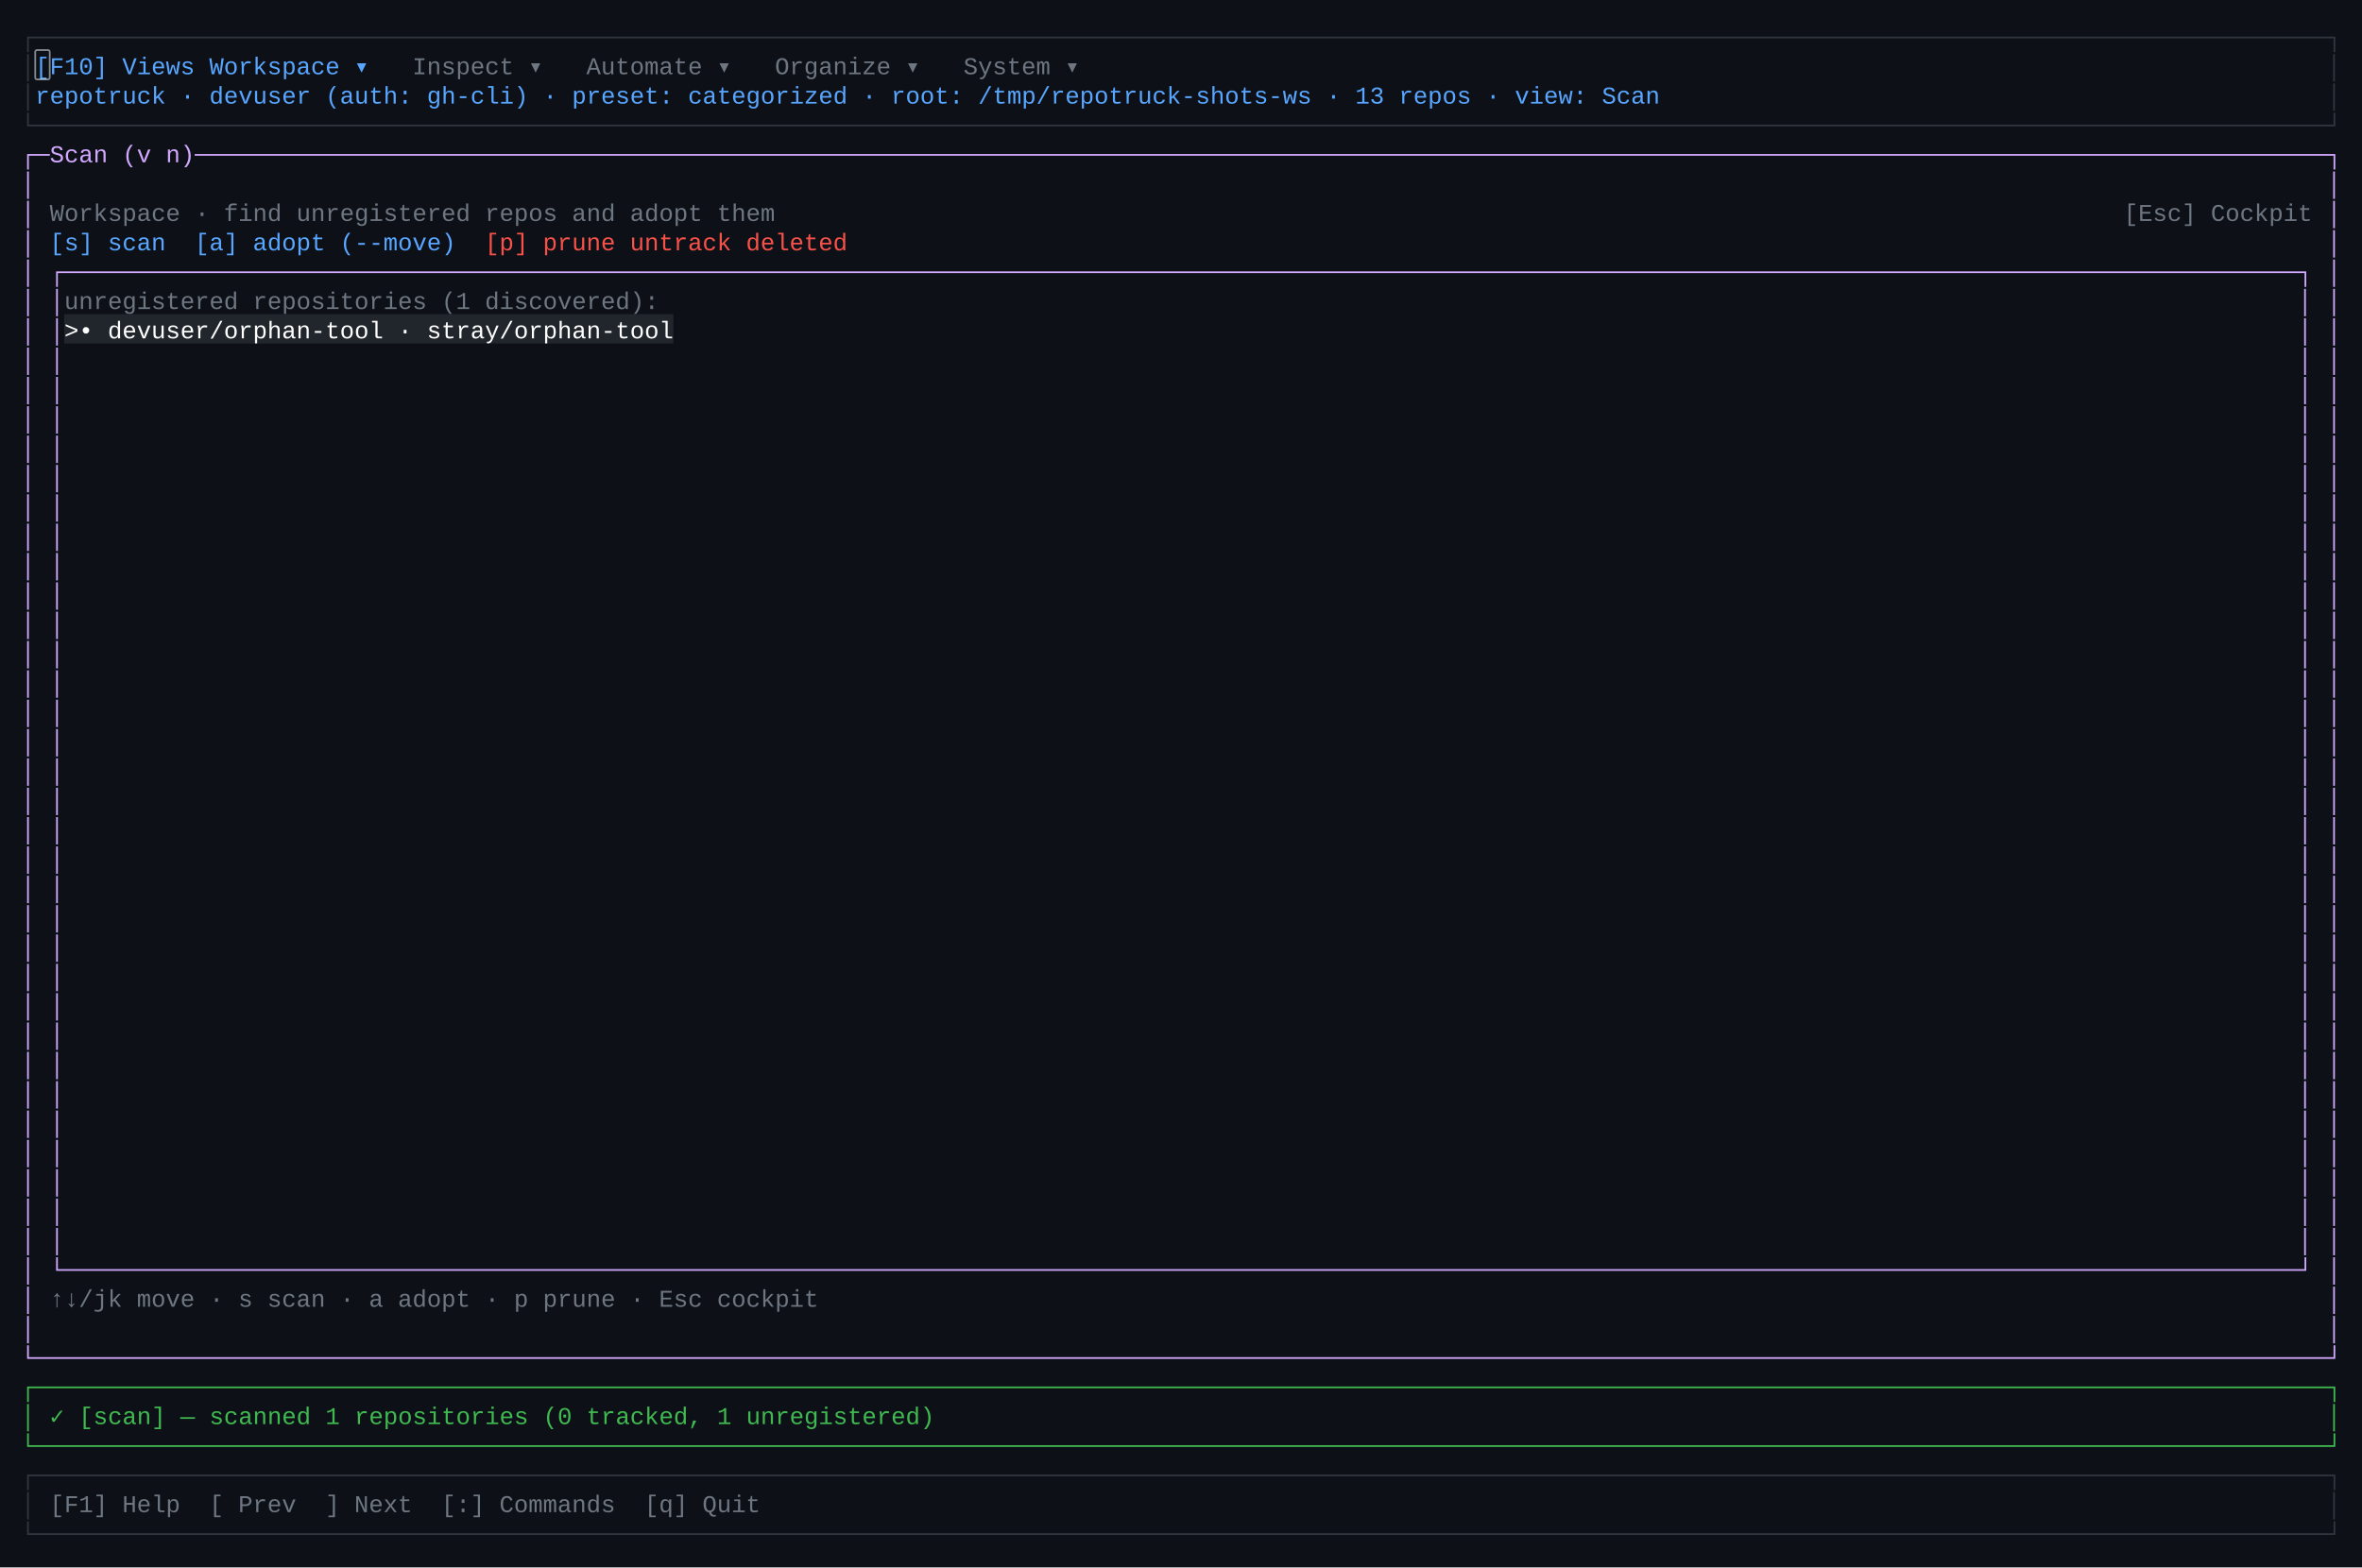
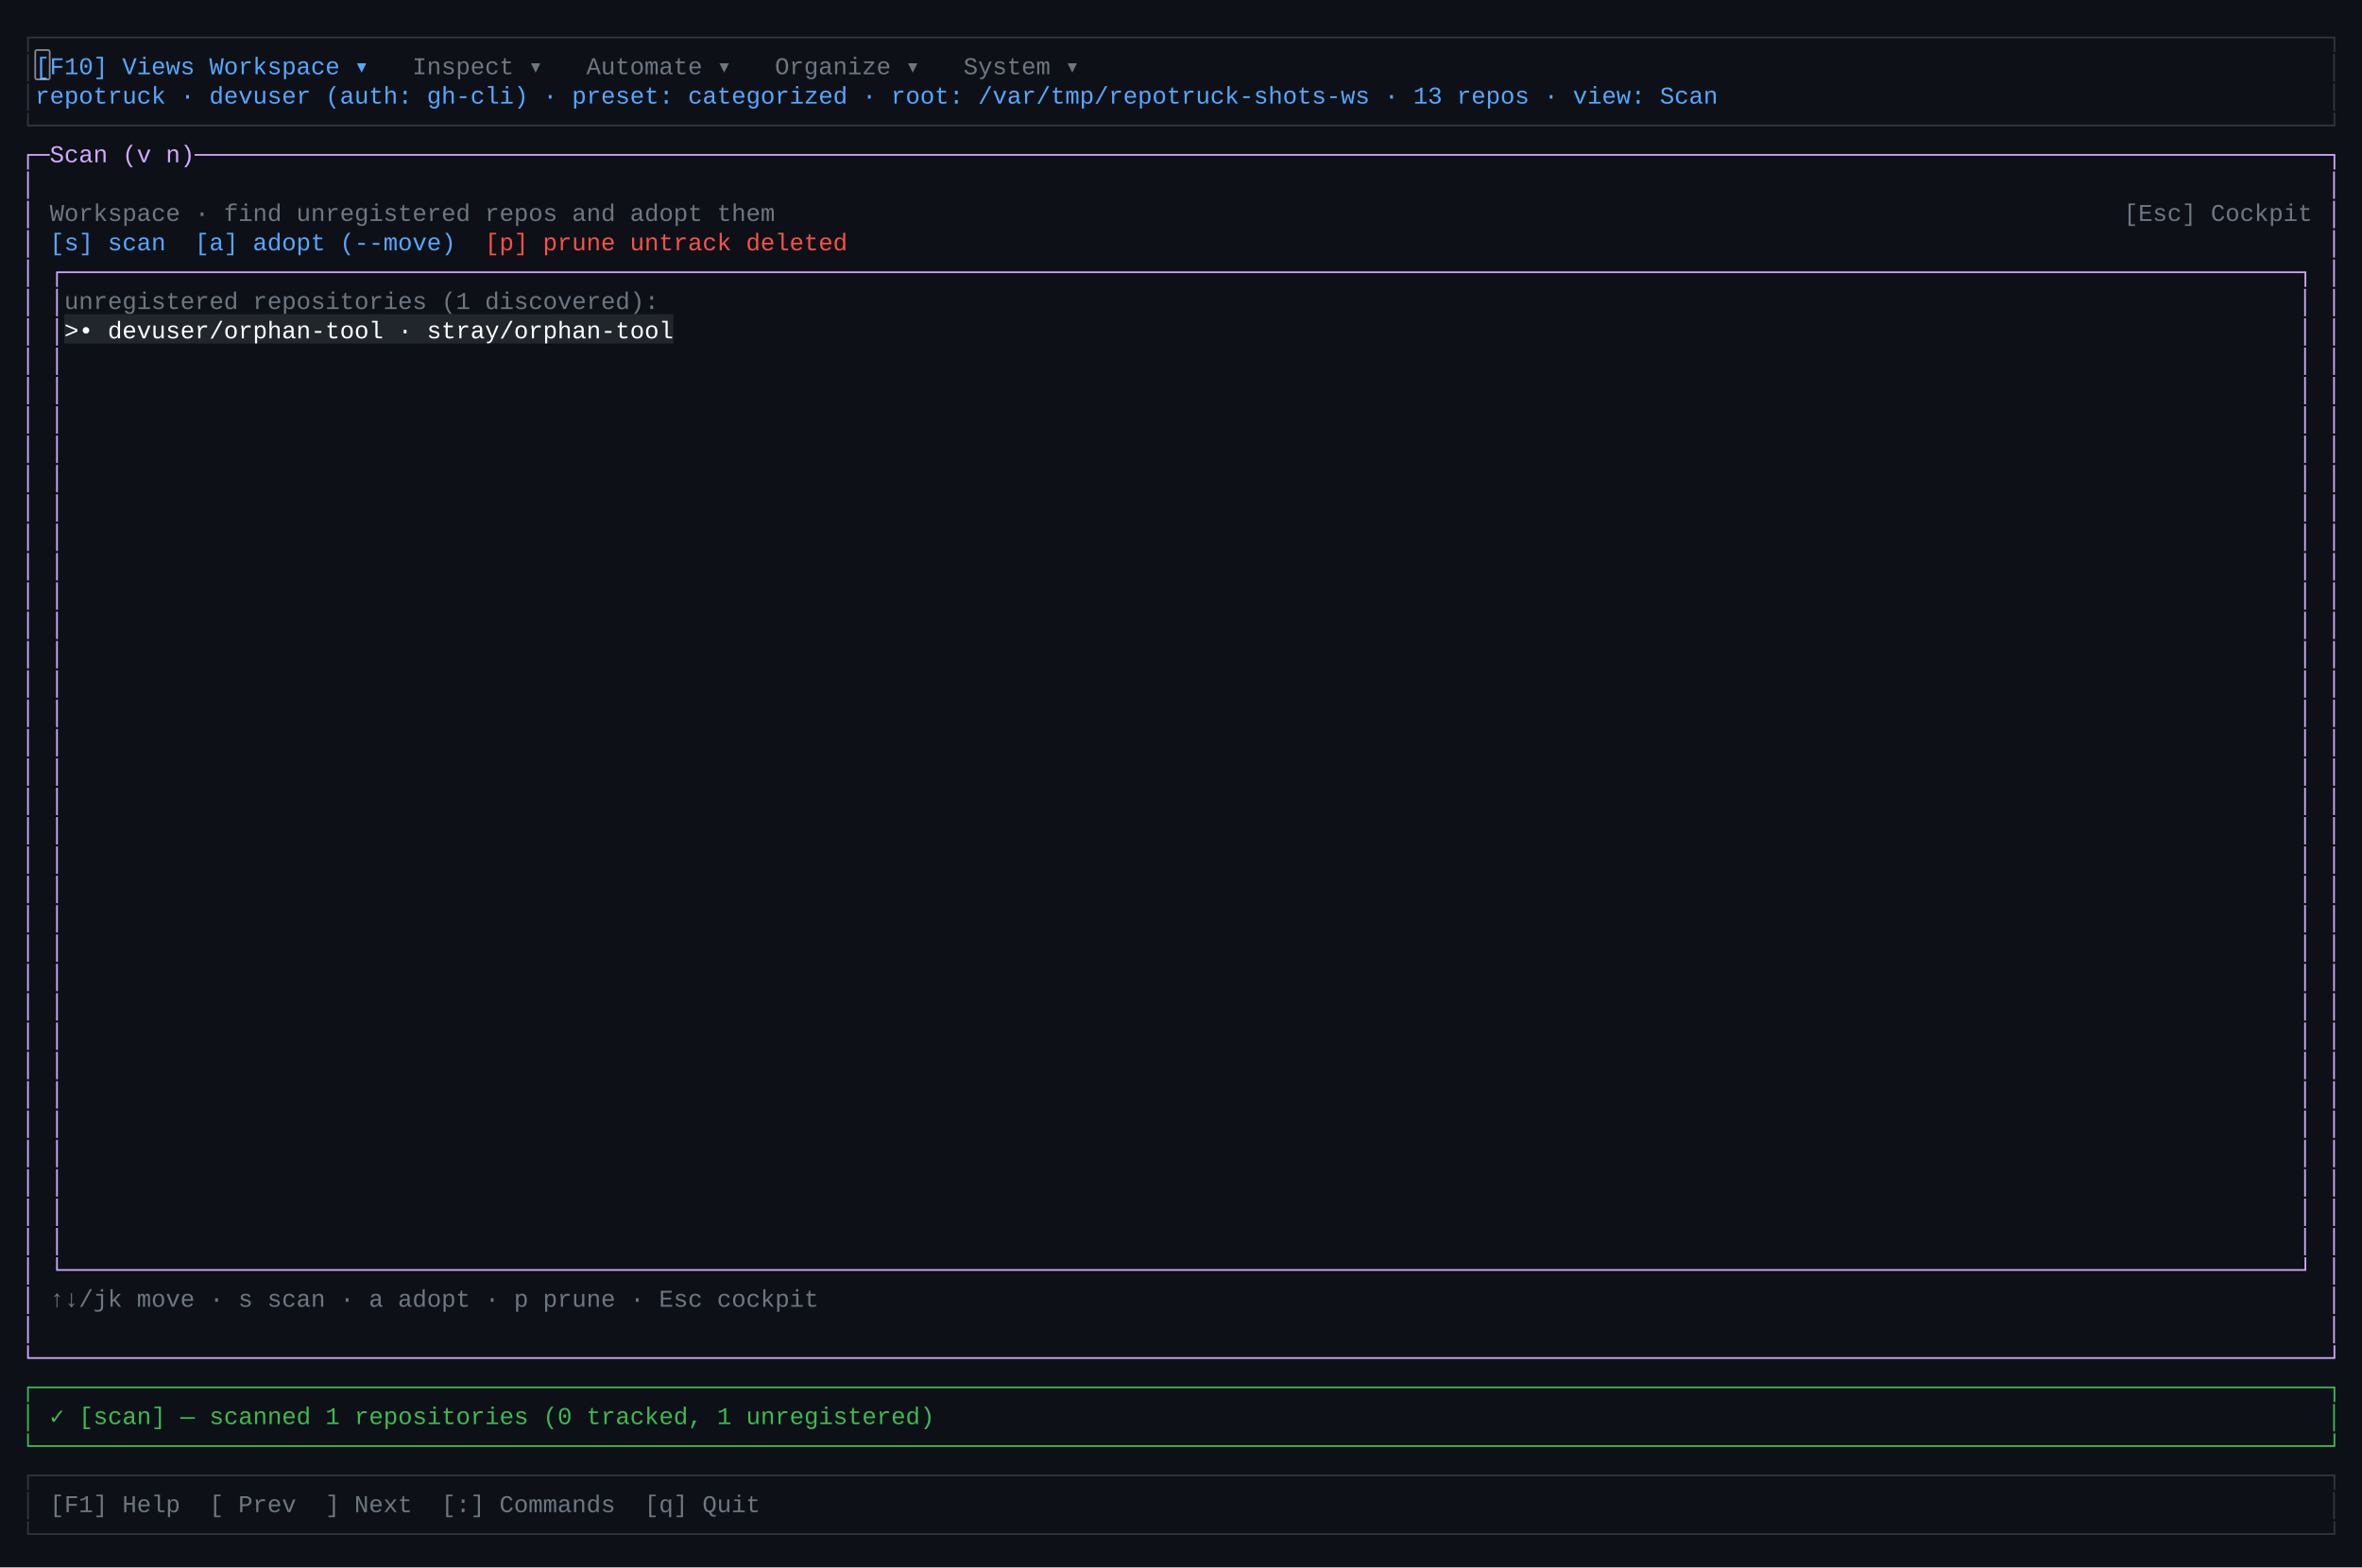
<svg xmlns="http://www.w3.org/2000/svg" width="1368" height="908" viewBox="0 0 1368 908" role="img" aria-label="primary TUI — scan">
  <rect width="1368" height="908" fill="#0d1117" />
  <style>text{font-family:ui-monospace,"SF Mono","Cascadia Code",Consolas,"Liberation Mono",Menlo,monospace;font-size:14px;white-space:pre}</style>
  <text x="12.0" y="26" fill="rgb(48,54,61)" textLength="1344.0" lengthAdjust="spacingAndGlyphs">┌──────────────────────────────────────────────────────────────────────────────────────────────────────────────────────────────────────────────────────────────┐</text>
  <text x="12.0" y="43" fill="rgb(48,54,61)" textLength="8.4" lengthAdjust="spacingAndGlyphs">│</text>
  <text x="20.4" y="43" fill="rgb(88,166,255)" textLength="92.4" lengthAdjust="spacingAndGlyphs">[F10] Views</text>
  <text x="112.8" y="43" fill="rgb(255,255,255)" textLength="8.4" lengthAdjust="spacingAndGlyphs"> </text>
  <text x="121.2" y="43" fill="rgb(88,166,255)" textLength="109.2" lengthAdjust="spacingAndGlyphs"> Workspace ▾ </text>
  <text x="230.4" y="43" fill="rgb(255,255,255)" textLength="8.4" lengthAdjust="spacingAndGlyphs"> </text>
  <text x="238.8" y="43" fill="rgb(110,118,129)" textLength="92.4" lengthAdjust="spacingAndGlyphs"> Inspect ▾ </text>
  <text x="331.2" y="43" fill="rgb(255,255,255)" textLength="8.4" lengthAdjust="spacingAndGlyphs"> </text>
  <text x="339.6" y="43" fill="rgb(110,118,129)" textLength="100.8" lengthAdjust="spacingAndGlyphs"> Automate ▾ </text>
  <text x="440.4" y="43" fill="rgb(255,255,255)" textLength="8.4" lengthAdjust="spacingAndGlyphs"> </text>
  <text x="448.8" y="43" fill="rgb(110,118,129)" textLength="100.8" lengthAdjust="spacingAndGlyphs"> Organize ▾ </text>
  <text x="549.6" y="43" fill="rgb(255,255,255)" textLength="8.4" lengthAdjust="spacingAndGlyphs"> </text>
  <text x="558.0" y="43" fill="rgb(110,118,129)" textLength="84.0" lengthAdjust="spacingAndGlyphs"> System ▾ </text>
  <text x="642.0" y="43" fill="rgb(255,255,255)" textLength="705.6" lengthAdjust="spacingAndGlyphs">                                                                                    </text>
  <text x="1347.6" y="43" fill="rgb(48,54,61)" textLength="8.4" lengthAdjust="spacingAndGlyphs">│</text>
  <text x="12.0" y="60" fill="rgb(48,54,61)" textLength="8.4" lengthAdjust="spacingAndGlyphs">│</text>
-   <text x="20.4" y="60" fill="rgb(88,166,255)" textLength="949.2" lengthAdjust="spacingAndGlyphs"> repotruck · devuser (auth: gh-cli) · preset: categorized · root: /tmp/repotruck-shots-ws · 13 repos · view: Scan</text>
-   <text x="969.6" y="60" fill="rgb(255,255,255)" textLength="378.0" lengthAdjust="spacingAndGlyphs">                                             </text>
+   <text x="20.4" y="60" fill="rgb(88,166,255)" textLength="982.8" lengthAdjust="spacingAndGlyphs"> repotruck · devuser (auth: gh-cli) · preset: categorized · root: /var/tmp/repotruck-shots-ws · 13 repos · view: Scan</text>
+   <text x="1003.2" y="60" fill="rgb(255,255,255)" textLength="344.4" lengthAdjust="spacingAndGlyphs">                                         </text>
  <text x="1347.6" y="60" fill="rgb(48,54,61)" textLength="8.4" lengthAdjust="spacingAndGlyphs">│</text>
  <text x="12.0" y="77" fill="rgb(48,54,61)" textLength="1344.0" lengthAdjust="spacingAndGlyphs">└──────────────────────────────────────────────────────────────────────────────────────────────────────────────────────────────────────────────────────────────┘</text>
  <text x="12.0" y="94" fill="rgb(210,168,255)" textLength="1344.0" lengthAdjust="spacingAndGlyphs">┌─Scan (v n)───────────────────────────────────────────────────────────────────────────────────────────────────────────────────────────────────────────────────┐</text>
  <text x="12.0" y="111" fill="rgb(210,168,255)" textLength="8.4" lengthAdjust="spacingAndGlyphs">│</text>
  <text x="20.4" y="111" fill="rgb(255,255,255)" textLength="1327.2" lengthAdjust="spacingAndGlyphs">                                                                                                                                                              </text>
  <text x="1347.6" y="111" fill="rgb(210,168,255)" textLength="8.4" lengthAdjust="spacingAndGlyphs">│</text>
  <text x="12.0" y="128" fill="rgb(210,168,255)" textLength="8.4" lengthAdjust="spacingAndGlyphs">│</text>
  <text x="20.4" y="128" fill="rgb(255,255,255)" textLength="8.4" lengthAdjust="spacingAndGlyphs"> </text>
  <text x="28.8" y="128" fill="rgb(110,118,129)" textLength="420.0" lengthAdjust="spacingAndGlyphs">Workspace · find unregistered repos and adopt them</text>
  <text x="448.8" y="128" fill="rgb(255,255,255)" textLength="781.2" lengthAdjust="spacingAndGlyphs">                                                                                             </text>
  <text x="1230.0" y="128" fill="rgb(110,118,129)" textLength="109.2" lengthAdjust="spacingAndGlyphs">[Esc] Cockpit</text>
  <text x="1339.2" y="128" fill="rgb(255,255,255)" textLength="8.4" lengthAdjust="spacingAndGlyphs"> </text>
  <text x="1347.6" y="128" fill="rgb(210,168,255)" textLength="8.4" lengthAdjust="spacingAndGlyphs">│</text>
  <text x="12.0" y="145" fill="rgb(210,168,255)" textLength="8.4" lengthAdjust="spacingAndGlyphs">│</text>
  <text x="20.4" y="145" fill="rgb(255,255,255)" textLength="8.4" lengthAdjust="spacingAndGlyphs"> </text>
  <text x="28.8" y="145" fill="rgb(88,166,255)" textLength="67.2" lengthAdjust="spacingAndGlyphs">[s] scan</text>
  <text x="96.0" y="145" fill="rgb(255,255,255)" textLength="16.8" lengthAdjust="spacingAndGlyphs">  </text>
  <text x="112.8" y="145" fill="rgb(88,166,255)" textLength="151.2" lengthAdjust="spacingAndGlyphs">[a] adopt (--move)</text>
  <text x="264.0" y="145" fill="rgb(255,255,255)" textLength="16.8" lengthAdjust="spacingAndGlyphs">  </text>
  <text x="280.8" y="145" fill="rgb(248,81,73)" textLength="210.0" lengthAdjust="spacingAndGlyphs">[p] prune untrack deleted</text>
  <text x="490.8" y="145" fill="rgb(255,255,255)" textLength="856.8" lengthAdjust="spacingAndGlyphs">                                                                                                      </text>
  <text x="1347.6" y="145" fill="rgb(210,168,255)" textLength="8.4" lengthAdjust="spacingAndGlyphs">│</text>
  <text x="12.0" y="162" fill="rgb(210,168,255)" textLength="8.4" lengthAdjust="spacingAndGlyphs">│</text>
  <text x="20.4" y="162" fill="rgb(255,255,255)" textLength="8.4" lengthAdjust="spacingAndGlyphs"> </text>
  <text x="28.8" y="162" fill="rgb(210,168,255)" textLength="1310.4" lengthAdjust="spacingAndGlyphs">┌──────────────────────────────────────────────────────────────────────────────────────────────────────────────────────────────────────────────────────────┐</text>
  <text x="1339.2" y="162" fill="rgb(255,255,255)" textLength="8.4" lengthAdjust="spacingAndGlyphs"> </text>
  <text x="1347.6" y="162" fill="rgb(210,168,255)" textLength="8.4" lengthAdjust="spacingAndGlyphs">│</text>
  <text x="12.0" y="179" fill="rgb(210,168,255)" textLength="8.4" lengthAdjust="spacingAndGlyphs">│</text>
  <text x="20.4" y="179" fill="rgb(255,255,255)" textLength="8.4" lengthAdjust="spacingAndGlyphs"> </text>
  <text x="28.8" y="179" fill="rgb(210,168,255)" textLength="8.4" lengthAdjust="spacingAndGlyphs">│</text>
  <text x="37.2" y="179" fill="rgb(110,118,129)" textLength="352.8" lengthAdjust="spacingAndGlyphs"> unregistered repositories (1 discovered):</text>
  <text x="390.0" y="179" fill="rgb(255,255,255)" textLength="940.8" lengthAdjust="spacingAndGlyphs">                                                                                                                </text>
  <text x="1330.8" y="179" fill="rgb(210,168,255)" textLength="8.4" lengthAdjust="spacingAndGlyphs">│</text>
  <text x="1339.2" y="179" fill="rgb(255,255,255)" textLength="8.4" lengthAdjust="spacingAndGlyphs"> </text>
  <text x="1347.6" y="179" fill="rgb(210,168,255)" textLength="8.4" lengthAdjust="spacingAndGlyphs">│</text>
  <text x="12.0" y="196" fill="rgb(210,168,255)" textLength="8.4" lengthAdjust="spacingAndGlyphs">│</text>
  <text x="20.4" y="196" fill="rgb(255,255,255)" textLength="8.4" lengthAdjust="spacingAndGlyphs"> </text>
  <text x="28.8" y="196" fill="rgb(210,168,255)" textLength="8.4" lengthAdjust="spacingAndGlyphs">│</text>
  <rect x="37.2" y="182.0" width="352.8" height="17" fill="rgb(33,38,45)" />
  <text x="37.2" y="196" fill="rgb(255,255,255)" textLength="352.8" lengthAdjust="spacingAndGlyphs">&gt;• devuser/orphan-tool · stray/orphan-tool</text>
  <text x="390.0" y="196" fill="rgb(255,255,255)" textLength="940.8" lengthAdjust="spacingAndGlyphs">                                                                                                                </text>
  <text x="1330.8" y="196" fill="rgb(210,168,255)" textLength="8.4" lengthAdjust="spacingAndGlyphs">│</text>
  <text x="1339.2" y="196" fill="rgb(255,255,255)" textLength="8.4" lengthAdjust="spacingAndGlyphs"> </text>
  <text x="1347.6" y="196" fill="rgb(210,168,255)" textLength="8.4" lengthAdjust="spacingAndGlyphs">│</text>
  <text x="12.0" y="213" fill="rgb(210,168,255)" textLength="8.4" lengthAdjust="spacingAndGlyphs">│</text>
  <text x="20.4" y="213" fill="rgb(255,255,255)" textLength="8.4" lengthAdjust="spacingAndGlyphs"> </text>
  <text x="28.8" y="213" fill="rgb(210,168,255)" textLength="8.4" lengthAdjust="spacingAndGlyphs">│</text>
  <text x="37.2" y="213" fill="rgb(255,255,255)" textLength="1293.6" lengthAdjust="spacingAndGlyphs">                                                                                                                                                          </text>
  <text x="1330.8" y="213" fill="rgb(210,168,255)" textLength="8.4" lengthAdjust="spacingAndGlyphs">│</text>
  <text x="1339.2" y="213" fill="rgb(255,255,255)" textLength="8.4" lengthAdjust="spacingAndGlyphs"> </text>
  <text x="1347.6" y="213" fill="rgb(210,168,255)" textLength="8.4" lengthAdjust="spacingAndGlyphs">│</text>
  <text x="12.0" y="230" fill="rgb(210,168,255)" textLength="8.4" lengthAdjust="spacingAndGlyphs">│</text>
  <text x="20.4" y="230" fill="rgb(255,255,255)" textLength="8.4" lengthAdjust="spacingAndGlyphs"> </text>
  <text x="28.8" y="230" fill="rgb(210,168,255)" textLength="8.4" lengthAdjust="spacingAndGlyphs">│</text>
  <text x="37.2" y="230" fill="rgb(255,255,255)" textLength="1293.6" lengthAdjust="spacingAndGlyphs">                                                                                                                                                          </text>
  <text x="1330.8" y="230" fill="rgb(210,168,255)" textLength="8.4" lengthAdjust="spacingAndGlyphs">│</text>
  <text x="1339.2" y="230" fill="rgb(255,255,255)" textLength="8.4" lengthAdjust="spacingAndGlyphs"> </text>
  <text x="1347.6" y="230" fill="rgb(210,168,255)" textLength="8.4" lengthAdjust="spacingAndGlyphs">│</text>
  <text x="12.0" y="247" fill="rgb(210,168,255)" textLength="8.4" lengthAdjust="spacingAndGlyphs">│</text>
  <text x="20.4" y="247" fill="rgb(255,255,255)" textLength="8.4" lengthAdjust="spacingAndGlyphs"> </text>
  <text x="28.8" y="247" fill="rgb(210,168,255)" textLength="8.4" lengthAdjust="spacingAndGlyphs">│</text>
  <text x="37.2" y="247" fill="rgb(255,255,255)" textLength="1293.6" lengthAdjust="spacingAndGlyphs">                                                                                                                                                          </text>
  <text x="1330.8" y="247" fill="rgb(210,168,255)" textLength="8.4" lengthAdjust="spacingAndGlyphs">│</text>
  <text x="1339.2" y="247" fill="rgb(255,255,255)" textLength="8.4" lengthAdjust="spacingAndGlyphs"> </text>
  <text x="1347.6" y="247" fill="rgb(210,168,255)" textLength="8.4" lengthAdjust="spacingAndGlyphs">│</text>
  <text x="12.0" y="264" fill="rgb(210,168,255)" textLength="8.4" lengthAdjust="spacingAndGlyphs">│</text>
  <text x="20.4" y="264" fill="rgb(255,255,255)" textLength="8.4" lengthAdjust="spacingAndGlyphs"> </text>
  <text x="28.8" y="264" fill="rgb(210,168,255)" textLength="8.4" lengthAdjust="spacingAndGlyphs">│</text>
  <text x="37.2" y="264" fill="rgb(255,255,255)" textLength="1293.6" lengthAdjust="spacingAndGlyphs">                                                                                                                                                          </text>
  <text x="1330.8" y="264" fill="rgb(210,168,255)" textLength="8.4" lengthAdjust="spacingAndGlyphs">│</text>
  <text x="1339.2" y="264" fill="rgb(255,255,255)" textLength="8.4" lengthAdjust="spacingAndGlyphs"> </text>
  <text x="1347.6" y="264" fill="rgb(210,168,255)" textLength="8.4" lengthAdjust="spacingAndGlyphs">│</text>
  <text x="12.0" y="281" fill="rgb(210,168,255)" textLength="8.4" lengthAdjust="spacingAndGlyphs">│</text>
  <text x="20.4" y="281" fill="rgb(255,255,255)" textLength="8.4" lengthAdjust="spacingAndGlyphs"> </text>
  <text x="28.8" y="281" fill="rgb(210,168,255)" textLength="8.4" lengthAdjust="spacingAndGlyphs">│</text>
  <text x="37.2" y="281" fill="rgb(255,255,255)" textLength="1293.6" lengthAdjust="spacingAndGlyphs">                                                                                                                                                          </text>
  <text x="1330.8" y="281" fill="rgb(210,168,255)" textLength="8.4" lengthAdjust="spacingAndGlyphs">│</text>
  <text x="1339.2" y="281" fill="rgb(255,255,255)" textLength="8.4" lengthAdjust="spacingAndGlyphs"> </text>
  <text x="1347.6" y="281" fill="rgb(210,168,255)" textLength="8.4" lengthAdjust="spacingAndGlyphs">│</text>
  <text x="12.0" y="298" fill="rgb(210,168,255)" textLength="8.4" lengthAdjust="spacingAndGlyphs">│</text>
  <text x="20.4" y="298" fill="rgb(255,255,255)" textLength="8.4" lengthAdjust="spacingAndGlyphs"> </text>
  <text x="28.8" y="298" fill="rgb(210,168,255)" textLength="8.4" lengthAdjust="spacingAndGlyphs">│</text>
  <text x="37.2" y="298" fill="rgb(255,255,255)" textLength="1293.6" lengthAdjust="spacingAndGlyphs">                                                                                                                                                          </text>
  <text x="1330.8" y="298" fill="rgb(210,168,255)" textLength="8.4" lengthAdjust="spacingAndGlyphs">│</text>
  <text x="1339.2" y="298" fill="rgb(255,255,255)" textLength="8.4" lengthAdjust="spacingAndGlyphs"> </text>
  <text x="1347.6" y="298" fill="rgb(210,168,255)" textLength="8.4" lengthAdjust="spacingAndGlyphs">│</text>
  <text x="12.0" y="315" fill="rgb(210,168,255)" textLength="8.4" lengthAdjust="spacingAndGlyphs">│</text>
  <text x="20.4" y="315" fill="rgb(255,255,255)" textLength="8.4" lengthAdjust="spacingAndGlyphs"> </text>
  <text x="28.8" y="315" fill="rgb(210,168,255)" textLength="8.4" lengthAdjust="spacingAndGlyphs">│</text>
  <text x="37.2" y="315" fill="rgb(255,255,255)" textLength="1293.6" lengthAdjust="spacingAndGlyphs">                                                                                                                                                          </text>
  <text x="1330.8" y="315" fill="rgb(210,168,255)" textLength="8.4" lengthAdjust="spacingAndGlyphs">│</text>
  <text x="1339.2" y="315" fill="rgb(255,255,255)" textLength="8.4" lengthAdjust="spacingAndGlyphs"> </text>
  <text x="1347.6" y="315" fill="rgb(210,168,255)" textLength="8.4" lengthAdjust="spacingAndGlyphs">│</text>
  <text x="12.0" y="332" fill="rgb(210,168,255)" textLength="8.4" lengthAdjust="spacingAndGlyphs">│</text>
  <text x="20.4" y="332" fill="rgb(255,255,255)" textLength="8.4" lengthAdjust="spacingAndGlyphs"> </text>
  <text x="28.8" y="332" fill="rgb(210,168,255)" textLength="8.4" lengthAdjust="spacingAndGlyphs">│</text>
  <text x="37.2" y="332" fill="rgb(255,255,255)" textLength="1293.6" lengthAdjust="spacingAndGlyphs">                                                                                                                                                          </text>
  <text x="1330.8" y="332" fill="rgb(210,168,255)" textLength="8.4" lengthAdjust="spacingAndGlyphs">│</text>
  <text x="1339.2" y="332" fill="rgb(255,255,255)" textLength="8.4" lengthAdjust="spacingAndGlyphs"> </text>
  <text x="1347.6" y="332" fill="rgb(210,168,255)" textLength="8.4" lengthAdjust="spacingAndGlyphs">│</text>
  <text x="12.0" y="349" fill="rgb(210,168,255)" textLength="8.4" lengthAdjust="spacingAndGlyphs">│</text>
  <text x="20.4" y="349" fill="rgb(255,255,255)" textLength="8.4" lengthAdjust="spacingAndGlyphs"> </text>
  <text x="28.8" y="349" fill="rgb(210,168,255)" textLength="8.4" lengthAdjust="spacingAndGlyphs">│</text>
  <text x="37.2" y="349" fill="rgb(255,255,255)" textLength="1293.6" lengthAdjust="spacingAndGlyphs">                                                                                                                                                          </text>
  <text x="1330.8" y="349" fill="rgb(210,168,255)" textLength="8.4" lengthAdjust="spacingAndGlyphs">│</text>
  <text x="1339.2" y="349" fill="rgb(255,255,255)" textLength="8.4" lengthAdjust="spacingAndGlyphs"> </text>
  <text x="1347.6" y="349" fill="rgb(210,168,255)" textLength="8.4" lengthAdjust="spacingAndGlyphs">│</text>
  <text x="12.0" y="366" fill="rgb(210,168,255)" textLength="8.4" lengthAdjust="spacingAndGlyphs">│</text>
  <text x="20.4" y="366" fill="rgb(255,255,255)" textLength="8.4" lengthAdjust="spacingAndGlyphs"> </text>
  <text x="28.8" y="366" fill="rgb(210,168,255)" textLength="8.4" lengthAdjust="spacingAndGlyphs">│</text>
  <text x="37.2" y="366" fill="rgb(255,255,255)" textLength="1293.6" lengthAdjust="spacingAndGlyphs">                                                                                                                                                          </text>
  <text x="1330.8" y="366" fill="rgb(210,168,255)" textLength="8.4" lengthAdjust="spacingAndGlyphs">│</text>
  <text x="1339.2" y="366" fill="rgb(255,255,255)" textLength="8.4" lengthAdjust="spacingAndGlyphs"> </text>
  <text x="1347.6" y="366" fill="rgb(210,168,255)" textLength="8.4" lengthAdjust="spacingAndGlyphs">│</text>
  <text x="12.0" y="383" fill="rgb(210,168,255)" textLength="8.4" lengthAdjust="spacingAndGlyphs">│</text>
  <text x="20.4" y="383" fill="rgb(255,255,255)" textLength="8.4" lengthAdjust="spacingAndGlyphs"> </text>
  <text x="28.8" y="383" fill="rgb(210,168,255)" textLength="8.4" lengthAdjust="spacingAndGlyphs">│</text>
  <text x="37.2" y="383" fill="rgb(255,255,255)" textLength="1293.6" lengthAdjust="spacingAndGlyphs">                                                                                                                                                          </text>
  <text x="1330.8" y="383" fill="rgb(210,168,255)" textLength="8.4" lengthAdjust="spacingAndGlyphs">│</text>
  <text x="1339.2" y="383" fill="rgb(255,255,255)" textLength="8.4" lengthAdjust="spacingAndGlyphs"> </text>
  <text x="1347.6" y="383" fill="rgb(210,168,255)" textLength="8.4" lengthAdjust="spacingAndGlyphs">│</text>
  <text x="12.0" y="400" fill="rgb(210,168,255)" textLength="8.4" lengthAdjust="spacingAndGlyphs">│</text>
  <text x="20.4" y="400" fill="rgb(255,255,255)" textLength="8.4" lengthAdjust="spacingAndGlyphs"> </text>
  <text x="28.8" y="400" fill="rgb(210,168,255)" textLength="8.4" lengthAdjust="spacingAndGlyphs">│</text>
  <text x="37.2" y="400" fill="rgb(255,255,255)" textLength="1293.6" lengthAdjust="spacingAndGlyphs">                                                                                                                                                          </text>
  <text x="1330.8" y="400" fill="rgb(210,168,255)" textLength="8.4" lengthAdjust="spacingAndGlyphs">│</text>
  <text x="1339.2" y="400" fill="rgb(255,255,255)" textLength="8.4" lengthAdjust="spacingAndGlyphs"> </text>
  <text x="1347.6" y="400" fill="rgb(210,168,255)" textLength="8.4" lengthAdjust="spacingAndGlyphs">│</text>
  <text x="12.0" y="417" fill="rgb(210,168,255)" textLength="8.4" lengthAdjust="spacingAndGlyphs">│</text>
  <text x="20.4" y="417" fill="rgb(255,255,255)" textLength="8.4" lengthAdjust="spacingAndGlyphs"> </text>
  <text x="28.8" y="417" fill="rgb(210,168,255)" textLength="8.4" lengthAdjust="spacingAndGlyphs">│</text>
  <text x="37.2" y="417" fill="rgb(255,255,255)" textLength="1293.6" lengthAdjust="spacingAndGlyphs">                                                                                                                                                          </text>
  <text x="1330.8" y="417" fill="rgb(210,168,255)" textLength="8.4" lengthAdjust="spacingAndGlyphs">│</text>
  <text x="1339.2" y="417" fill="rgb(255,255,255)" textLength="8.4" lengthAdjust="spacingAndGlyphs"> </text>
  <text x="1347.6" y="417" fill="rgb(210,168,255)" textLength="8.4" lengthAdjust="spacingAndGlyphs">│</text>
  <text x="12.0" y="434" fill="rgb(210,168,255)" textLength="8.4" lengthAdjust="spacingAndGlyphs">│</text>
  <text x="20.4" y="434" fill="rgb(255,255,255)" textLength="8.4" lengthAdjust="spacingAndGlyphs"> </text>
  <text x="28.8" y="434" fill="rgb(210,168,255)" textLength="8.4" lengthAdjust="spacingAndGlyphs">│</text>
  <text x="37.2" y="434" fill="rgb(255,255,255)" textLength="1293.6" lengthAdjust="spacingAndGlyphs">                                                                                                                                                          </text>
  <text x="1330.8" y="434" fill="rgb(210,168,255)" textLength="8.4" lengthAdjust="spacingAndGlyphs">│</text>
  <text x="1339.2" y="434" fill="rgb(255,255,255)" textLength="8.4" lengthAdjust="spacingAndGlyphs"> </text>
  <text x="1347.6" y="434" fill="rgb(210,168,255)" textLength="8.4" lengthAdjust="spacingAndGlyphs">│</text>
  <text x="12.0" y="451" fill="rgb(210,168,255)" textLength="8.4" lengthAdjust="spacingAndGlyphs">│</text>
  <text x="20.4" y="451" fill="rgb(255,255,255)" textLength="8.4" lengthAdjust="spacingAndGlyphs"> </text>
  <text x="28.8" y="451" fill="rgb(210,168,255)" textLength="8.4" lengthAdjust="spacingAndGlyphs">│</text>
  <text x="37.2" y="451" fill="rgb(255,255,255)" textLength="1293.6" lengthAdjust="spacingAndGlyphs">                                                                                                                                                          </text>
  <text x="1330.8" y="451" fill="rgb(210,168,255)" textLength="8.4" lengthAdjust="spacingAndGlyphs">│</text>
  <text x="1339.2" y="451" fill="rgb(255,255,255)" textLength="8.4" lengthAdjust="spacingAndGlyphs"> </text>
  <text x="1347.6" y="451" fill="rgb(210,168,255)" textLength="8.4" lengthAdjust="spacingAndGlyphs">│</text>
  <text x="12.0" y="468" fill="rgb(210,168,255)" textLength="8.4" lengthAdjust="spacingAndGlyphs">│</text>
  <text x="20.4" y="468" fill="rgb(255,255,255)" textLength="8.4" lengthAdjust="spacingAndGlyphs"> </text>
  <text x="28.8" y="468" fill="rgb(210,168,255)" textLength="8.4" lengthAdjust="spacingAndGlyphs">│</text>
  <text x="37.2" y="468" fill="rgb(255,255,255)" textLength="1293.6" lengthAdjust="spacingAndGlyphs">                                                                                                                                                          </text>
  <text x="1330.8" y="468" fill="rgb(210,168,255)" textLength="8.4" lengthAdjust="spacingAndGlyphs">│</text>
  <text x="1339.2" y="468" fill="rgb(255,255,255)" textLength="8.4" lengthAdjust="spacingAndGlyphs"> </text>
  <text x="1347.6" y="468" fill="rgb(210,168,255)" textLength="8.4" lengthAdjust="spacingAndGlyphs">│</text>
  <text x="12.0" y="485" fill="rgb(210,168,255)" textLength="8.4" lengthAdjust="spacingAndGlyphs">│</text>
  <text x="20.4" y="485" fill="rgb(255,255,255)" textLength="8.4" lengthAdjust="spacingAndGlyphs"> </text>
  <text x="28.8" y="485" fill="rgb(210,168,255)" textLength="8.4" lengthAdjust="spacingAndGlyphs">│</text>
  <text x="37.2" y="485" fill="rgb(255,255,255)" textLength="1293.6" lengthAdjust="spacingAndGlyphs">                                                                                                                                                          </text>
  <text x="1330.8" y="485" fill="rgb(210,168,255)" textLength="8.4" lengthAdjust="spacingAndGlyphs">│</text>
  <text x="1339.2" y="485" fill="rgb(255,255,255)" textLength="8.4" lengthAdjust="spacingAndGlyphs"> </text>
  <text x="1347.6" y="485" fill="rgb(210,168,255)" textLength="8.4" lengthAdjust="spacingAndGlyphs">│</text>
  <text x="12.0" y="502" fill="rgb(210,168,255)" textLength="8.4" lengthAdjust="spacingAndGlyphs">│</text>
  <text x="20.4" y="502" fill="rgb(255,255,255)" textLength="8.4" lengthAdjust="spacingAndGlyphs"> </text>
  <text x="28.8" y="502" fill="rgb(210,168,255)" textLength="8.4" lengthAdjust="spacingAndGlyphs">│</text>
  <text x="37.2" y="502" fill="rgb(255,255,255)" textLength="1293.6" lengthAdjust="spacingAndGlyphs">                                                                                                                                                          </text>
  <text x="1330.8" y="502" fill="rgb(210,168,255)" textLength="8.4" lengthAdjust="spacingAndGlyphs">│</text>
  <text x="1339.2" y="502" fill="rgb(255,255,255)" textLength="8.4" lengthAdjust="spacingAndGlyphs"> </text>
  <text x="1347.6" y="502" fill="rgb(210,168,255)" textLength="8.4" lengthAdjust="spacingAndGlyphs">│</text>
  <text x="12.0" y="519" fill="rgb(210,168,255)" textLength="8.4" lengthAdjust="spacingAndGlyphs">│</text>
  <text x="20.4" y="519" fill="rgb(255,255,255)" textLength="8.4" lengthAdjust="spacingAndGlyphs"> </text>
  <text x="28.8" y="519" fill="rgb(210,168,255)" textLength="8.4" lengthAdjust="spacingAndGlyphs">│</text>
  <text x="37.2" y="519" fill="rgb(255,255,255)" textLength="1293.6" lengthAdjust="spacingAndGlyphs">                                                                                                                                                          </text>
  <text x="1330.8" y="519" fill="rgb(210,168,255)" textLength="8.4" lengthAdjust="spacingAndGlyphs">│</text>
  <text x="1339.2" y="519" fill="rgb(255,255,255)" textLength="8.4" lengthAdjust="spacingAndGlyphs"> </text>
  <text x="1347.6" y="519" fill="rgb(210,168,255)" textLength="8.4" lengthAdjust="spacingAndGlyphs">│</text>
  <text x="12.0" y="536" fill="rgb(210,168,255)" textLength="8.4" lengthAdjust="spacingAndGlyphs">│</text>
  <text x="20.4" y="536" fill="rgb(255,255,255)" textLength="8.4" lengthAdjust="spacingAndGlyphs"> </text>
  <text x="28.8" y="536" fill="rgb(210,168,255)" textLength="8.4" lengthAdjust="spacingAndGlyphs">│</text>
  <text x="37.2" y="536" fill="rgb(255,255,255)" textLength="1293.6" lengthAdjust="spacingAndGlyphs">                                                                                                                                                          </text>
  <text x="1330.8" y="536" fill="rgb(210,168,255)" textLength="8.4" lengthAdjust="spacingAndGlyphs">│</text>
  <text x="1339.2" y="536" fill="rgb(255,255,255)" textLength="8.4" lengthAdjust="spacingAndGlyphs"> </text>
  <text x="1347.6" y="536" fill="rgb(210,168,255)" textLength="8.4" lengthAdjust="spacingAndGlyphs">│</text>
  <text x="12.0" y="553" fill="rgb(210,168,255)" textLength="8.4" lengthAdjust="spacingAndGlyphs">│</text>
  <text x="20.4" y="553" fill="rgb(255,255,255)" textLength="8.4" lengthAdjust="spacingAndGlyphs"> </text>
  <text x="28.8" y="553" fill="rgb(210,168,255)" textLength="8.4" lengthAdjust="spacingAndGlyphs">│</text>
  <text x="37.2" y="553" fill="rgb(255,255,255)" textLength="1293.6" lengthAdjust="spacingAndGlyphs">                                                                                                                                                          </text>
  <text x="1330.8" y="553" fill="rgb(210,168,255)" textLength="8.4" lengthAdjust="spacingAndGlyphs">│</text>
  <text x="1339.2" y="553" fill="rgb(255,255,255)" textLength="8.4" lengthAdjust="spacingAndGlyphs"> </text>
  <text x="1347.6" y="553" fill="rgb(210,168,255)" textLength="8.4" lengthAdjust="spacingAndGlyphs">│</text>
  <text x="12.0" y="570" fill="rgb(210,168,255)" textLength="8.4" lengthAdjust="spacingAndGlyphs">│</text>
  <text x="20.4" y="570" fill="rgb(255,255,255)" textLength="8.4" lengthAdjust="spacingAndGlyphs"> </text>
  <text x="28.8" y="570" fill="rgb(210,168,255)" textLength="8.4" lengthAdjust="spacingAndGlyphs">│</text>
  <text x="37.2" y="570" fill="rgb(255,255,255)" textLength="1293.6" lengthAdjust="spacingAndGlyphs">                                                                                                                                                          </text>
  <text x="1330.8" y="570" fill="rgb(210,168,255)" textLength="8.4" lengthAdjust="spacingAndGlyphs">│</text>
  <text x="1339.2" y="570" fill="rgb(255,255,255)" textLength="8.4" lengthAdjust="spacingAndGlyphs"> </text>
  <text x="1347.6" y="570" fill="rgb(210,168,255)" textLength="8.4" lengthAdjust="spacingAndGlyphs">│</text>
  <text x="12.0" y="587" fill="rgb(210,168,255)" textLength="8.4" lengthAdjust="spacingAndGlyphs">│</text>
  <text x="20.4" y="587" fill="rgb(255,255,255)" textLength="8.4" lengthAdjust="spacingAndGlyphs"> </text>
  <text x="28.8" y="587" fill="rgb(210,168,255)" textLength="8.4" lengthAdjust="spacingAndGlyphs">│</text>
  <text x="37.2" y="587" fill="rgb(255,255,255)" textLength="1293.6" lengthAdjust="spacingAndGlyphs">                                                                                                                                                          </text>
  <text x="1330.8" y="587" fill="rgb(210,168,255)" textLength="8.4" lengthAdjust="spacingAndGlyphs">│</text>
  <text x="1339.2" y="587" fill="rgb(255,255,255)" textLength="8.4" lengthAdjust="spacingAndGlyphs"> </text>
  <text x="1347.6" y="587" fill="rgb(210,168,255)" textLength="8.4" lengthAdjust="spacingAndGlyphs">│</text>
  <text x="12.0" y="604" fill="rgb(210,168,255)" textLength="8.4" lengthAdjust="spacingAndGlyphs">│</text>
  <text x="20.4" y="604" fill="rgb(255,255,255)" textLength="8.4" lengthAdjust="spacingAndGlyphs"> </text>
  <text x="28.8" y="604" fill="rgb(210,168,255)" textLength="8.4" lengthAdjust="spacingAndGlyphs">│</text>
  <text x="37.2" y="604" fill="rgb(255,255,255)" textLength="1293.6" lengthAdjust="spacingAndGlyphs">                                                                                                                                                          </text>
  <text x="1330.8" y="604" fill="rgb(210,168,255)" textLength="8.4" lengthAdjust="spacingAndGlyphs">│</text>
  <text x="1339.2" y="604" fill="rgb(255,255,255)" textLength="8.4" lengthAdjust="spacingAndGlyphs"> </text>
  <text x="1347.6" y="604" fill="rgb(210,168,255)" textLength="8.4" lengthAdjust="spacingAndGlyphs">│</text>
  <text x="12.0" y="621" fill="rgb(210,168,255)" textLength="8.4" lengthAdjust="spacingAndGlyphs">│</text>
  <text x="20.4" y="621" fill="rgb(255,255,255)" textLength="8.4" lengthAdjust="spacingAndGlyphs"> </text>
  <text x="28.8" y="621" fill="rgb(210,168,255)" textLength="8.4" lengthAdjust="spacingAndGlyphs">│</text>
  <text x="37.2" y="621" fill="rgb(255,255,255)" textLength="1293.6" lengthAdjust="spacingAndGlyphs">                                                                                                                                                          </text>
  <text x="1330.8" y="621" fill="rgb(210,168,255)" textLength="8.4" lengthAdjust="spacingAndGlyphs">│</text>
  <text x="1339.2" y="621" fill="rgb(255,255,255)" textLength="8.4" lengthAdjust="spacingAndGlyphs"> </text>
  <text x="1347.6" y="621" fill="rgb(210,168,255)" textLength="8.4" lengthAdjust="spacingAndGlyphs">│</text>
  <text x="12.0" y="638" fill="rgb(210,168,255)" textLength="8.4" lengthAdjust="spacingAndGlyphs">│</text>
  <text x="20.4" y="638" fill="rgb(255,255,255)" textLength="8.4" lengthAdjust="spacingAndGlyphs"> </text>
  <text x="28.8" y="638" fill="rgb(210,168,255)" textLength="8.4" lengthAdjust="spacingAndGlyphs">│</text>
  <text x="37.2" y="638" fill="rgb(255,255,255)" textLength="1293.6" lengthAdjust="spacingAndGlyphs">                                                                                                                                                          </text>
  <text x="1330.8" y="638" fill="rgb(210,168,255)" textLength="8.4" lengthAdjust="spacingAndGlyphs">│</text>
  <text x="1339.2" y="638" fill="rgb(255,255,255)" textLength="8.4" lengthAdjust="spacingAndGlyphs"> </text>
  <text x="1347.6" y="638" fill="rgb(210,168,255)" textLength="8.4" lengthAdjust="spacingAndGlyphs">│</text>
  <text x="12.0" y="655" fill="rgb(210,168,255)" textLength="8.4" lengthAdjust="spacingAndGlyphs">│</text>
  <text x="20.4" y="655" fill="rgb(255,255,255)" textLength="8.4" lengthAdjust="spacingAndGlyphs"> </text>
  <text x="28.8" y="655" fill="rgb(210,168,255)" textLength="8.4" lengthAdjust="spacingAndGlyphs">│</text>
  <text x="37.2" y="655" fill="rgb(255,255,255)" textLength="1293.6" lengthAdjust="spacingAndGlyphs">                                                                                                                                                          </text>
  <text x="1330.8" y="655" fill="rgb(210,168,255)" textLength="8.4" lengthAdjust="spacingAndGlyphs">│</text>
  <text x="1339.2" y="655" fill="rgb(255,255,255)" textLength="8.4" lengthAdjust="spacingAndGlyphs"> </text>
  <text x="1347.6" y="655" fill="rgb(210,168,255)" textLength="8.4" lengthAdjust="spacingAndGlyphs">│</text>
  <text x="12.0" y="672" fill="rgb(210,168,255)" textLength="8.4" lengthAdjust="spacingAndGlyphs">│</text>
  <text x="20.4" y="672" fill="rgb(255,255,255)" textLength="8.4" lengthAdjust="spacingAndGlyphs"> </text>
  <text x="28.8" y="672" fill="rgb(210,168,255)" textLength="8.4" lengthAdjust="spacingAndGlyphs">│</text>
  <text x="37.2" y="672" fill="rgb(255,255,255)" textLength="1293.6" lengthAdjust="spacingAndGlyphs">                                                                                                                                                          </text>
  <text x="1330.8" y="672" fill="rgb(210,168,255)" textLength="8.4" lengthAdjust="spacingAndGlyphs">│</text>
  <text x="1339.2" y="672" fill="rgb(255,255,255)" textLength="8.4" lengthAdjust="spacingAndGlyphs"> </text>
  <text x="1347.6" y="672" fill="rgb(210,168,255)" textLength="8.4" lengthAdjust="spacingAndGlyphs">│</text>
  <text x="12.0" y="689" fill="rgb(210,168,255)" textLength="8.4" lengthAdjust="spacingAndGlyphs">│</text>
  <text x="20.4" y="689" fill="rgb(255,255,255)" textLength="8.4" lengthAdjust="spacingAndGlyphs"> </text>
  <text x="28.8" y="689" fill="rgb(210,168,255)" textLength="8.4" lengthAdjust="spacingAndGlyphs">│</text>
  <text x="37.2" y="689" fill="rgb(255,255,255)" textLength="1293.6" lengthAdjust="spacingAndGlyphs">                                                                                                                                                          </text>
  <text x="1330.8" y="689" fill="rgb(210,168,255)" textLength="8.4" lengthAdjust="spacingAndGlyphs">│</text>
  <text x="1339.2" y="689" fill="rgb(255,255,255)" textLength="8.4" lengthAdjust="spacingAndGlyphs"> </text>
  <text x="1347.6" y="689" fill="rgb(210,168,255)" textLength="8.4" lengthAdjust="spacingAndGlyphs">│</text>
  <text x="12.0" y="706" fill="rgb(210,168,255)" textLength="8.4" lengthAdjust="spacingAndGlyphs">│</text>
  <text x="20.4" y="706" fill="rgb(255,255,255)" textLength="8.4" lengthAdjust="spacingAndGlyphs"> </text>
  <text x="28.8" y="706" fill="rgb(210,168,255)" textLength="8.4" lengthAdjust="spacingAndGlyphs">│</text>
  <text x="37.2" y="706" fill="rgb(255,255,255)" textLength="1293.6" lengthAdjust="spacingAndGlyphs">                                                                                                                                                          </text>
  <text x="1330.8" y="706" fill="rgb(210,168,255)" textLength="8.4" lengthAdjust="spacingAndGlyphs">│</text>
  <text x="1339.2" y="706" fill="rgb(255,255,255)" textLength="8.4" lengthAdjust="spacingAndGlyphs"> </text>
  <text x="1347.6" y="706" fill="rgb(210,168,255)" textLength="8.4" lengthAdjust="spacingAndGlyphs">│</text>
  <text x="12.0" y="723" fill="rgb(210,168,255)" textLength="8.4" lengthAdjust="spacingAndGlyphs">│</text>
  <text x="20.4" y="723" fill="rgb(255,255,255)" textLength="8.4" lengthAdjust="spacingAndGlyphs"> </text>
  <text x="28.8" y="723" fill="rgb(210,168,255)" textLength="8.4" lengthAdjust="spacingAndGlyphs">│</text>
  <text x="37.2" y="723" fill="rgb(255,255,255)" textLength="1293.6" lengthAdjust="spacingAndGlyphs">                                                                                                                                                          </text>
  <text x="1330.8" y="723" fill="rgb(210,168,255)" textLength="8.4" lengthAdjust="spacingAndGlyphs">│</text>
  <text x="1339.2" y="723" fill="rgb(255,255,255)" textLength="8.4" lengthAdjust="spacingAndGlyphs"> </text>
  <text x="1347.6" y="723" fill="rgb(210,168,255)" textLength="8.4" lengthAdjust="spacingAndGlyphs">│</text>
  <text x="12.0" y="740" fill="rgb(210,168,255)" textLength="8.4" lengthAdjust="spacingAndGlyphs">│</text>
  <text x="20.4" y="740" fill="rgb(255,255,255)" textLength="8.4" lengthAdjust="spacingAndGlyphs"> </text>
  <text x="28.8" y="740" fill="rgb(210,168,255)" textLength="1310.4" lengthAdjust="spacingAndGlyphs">└──────────────────────────────────────────────────────────────────────────────────────────────────────────────────────────────────────────────────────────┘</text>
  <text x="1339.2" y="740" fill="rgb(255,255,255)" textLength="8.4" lengthAdjust="spacingAndGlyphs"> </text>
  <text x="1347.6" y="740" fill="rgb(210,168,255)" textLength="8.4" lengthAdjust="spacingAndGlyphs">│</text>
  <text x="12.0" y="757" fill="rgb(210,168,255)" textLength="8.4" lengthAdjust="spacingAndGlyphs">│</text>
  <text x="20.4" y="757" fill="rgb(255,255,255)" textLength="8.4" lengthAdjust="spacingAndGlyphs"> </text>
  <text x="28.8" y="757" fill="rgb(110,118,129)" textLength="445.2" lengthAdjust="spacingAndGlyphs">↑↓/jk move · s scan · a adopt · p prune · Esc cockpit</text>
  <text x="474.0" y="757" fill="rgb(255,255,255)" textLength="873.6" lengthAdjust="spacingAndGlyphs">                                                                                                        </text>
  <text x="1347.6" y="757" fill="rgb(210,168,255)" textLength="8.4" lengthAdjust="spacingAndGlyphs">│</text>
  <text x="12.0" y="774" fill="rgb(210,168,255)" textLength="8.4" lengthAdjust="spacingAndGlyphs">│</text>
  <text x="20.4" y="774" fill="rgb(255,255,255)" textLength="1327.2" lengthAdjust="spacingAndGlyphs">                                                                                                                                                              </text>
  <text x="1347.6" y="774" fill="rgb(210,168,255)" textLength="8.4" lengthAdjust="spacingAndGlyphs">│</text>
  <text x="12.0" y="791" fill="rgb(210,168,255)" textLength="1344.0" lengthAdjust="spacingAndGlyphs">└──────────────────────────────────────────────────────────────────────────────────────────────────────────────────────────────────────────────────────────────┘</text>
  <text x="12.0" y="808" fill="rgb(63,185,80)" textLength="1344.0" lengthAdjust="spacingAndGlyphs">┌──────────────────────────────────────────────────────────────────────────────────────────────────────────────────────────────────────────────────────────────┐</text>
  <text x="12.0" y="825" fill="rgb(63,185,80)" textLength="529.2" lengthAdjust="spacingAndGlyphs">│ ✓ [scan] — scanned 1 repositories (0 tracked, 1 unregistered)</text>
  <text x="541.2" y="825" fill="rgb(255,255,255)" textLength="806.4" lengthAdjust="spacingAndGlyphs">                                                                                                </text>
  <text x="1347.6" y="825" fill="rgb(63,185,80)" textLength="8.4" lengthAdjust="spacingAndGlyphs">│</text>
  <text x="12.0" y="842" fill="rgb(63,185,80)" textLength="1344.0" lengthAdjust="spacingAndGlyphs">└──────────────────────────────────────────────────────────────────────────────────────────────────────────────────────────────────────────────────────────────┘</text>
  <text x="12.0" y="859" fill="rgb(48,54,61)" textLength="1344.0" lengthAdjust="spacingAndGlyphs">┌──────────────────────────────────────────────────────────────────────────────────────────────────────────────────────────────────────────────────────────────┐</text>
  <text x="12.0" y="876" fill="rgb(48,54,61)" textLength="8.4" lengthAdjust="spacingAndGlyphs">│</text>
  <text x="20.4" y="876" fill="rgb(255,255,255)" textLength="8.4" lengthAdjust="spacingAndGlyphs"> </text>
  <text x="28.8" y="876" fill="rgb(110,118,129)" textLength="75.6" lengthAdjust="spacingAndGlyphs">[F1] Help</text>
  <text x="104.4" y="876" fill="rgb(255,255,255)" textLength="16.8" lengthAdjust="spacingAndGlyphs">  </text>
  <text x="121.2" y="876" fill="rgb(110,118,129)" textLength="50.4" lengthAdjust="spacingAndGlyphs">[ Prev</text>
  <text x="171.6" y="876" fill="rgb(255,255,255)" textLength="16.8" lengthAdjust="spacingAndGlyphs">  </text>
  <text x="188.4" y="876" fill="rgb(110,118,129)" textLength="50.4" lengthAdjust="spacingAndGlyphs">] Next</text>
  <text x="238.8" y="876" fill="rgb(255,255,255)" textLength="16.8" lengthAdjust="spacingAndGlyphs">  </text>
  <text x="255.6" y="876" fill="rgb(110,118,129)" textLength="100.8" lengthAdjust="spacingAndGlyphs">[:] Commands</text>
  <text x="356.4" y="876" fill="rgb(255,255,255)" textLength="16.8" lengthAdjust="spacingAndGlyphs">  </text>
  <text x="373.2" y="876" fill="rgb(110,118,129)" textLength="67.2" lengthAdjust="spacingAndGlyphs">[q] Quit</text>
  <text x="440.4" y="876" fill="rgb(255,255,255)" textLength="907.2" lengthAdjust="spacingAndGlyphs">                                                                                                            </text>
  <text x="1347.6" y="876" fill="rgb(48,54,61)" textLength="8.4" lengthAdjust="spacingAndGlyphs">│</text>
  <text x="12.0" y="893" fill="rgb(48,54,61)" textLength="1344.0" lengthAdjust="spacingAndGlyphs">└──────────────────────────────────────────────────────────────────────────────────────────────────────────────────────────────────────────────────────────────┘</text>
  <rect x="20.4" y="29.0" width="8.4" height="17" fill="none" stroke="#e6edf3" stroke-opacity="0.55" rx="1" />
</svg>
